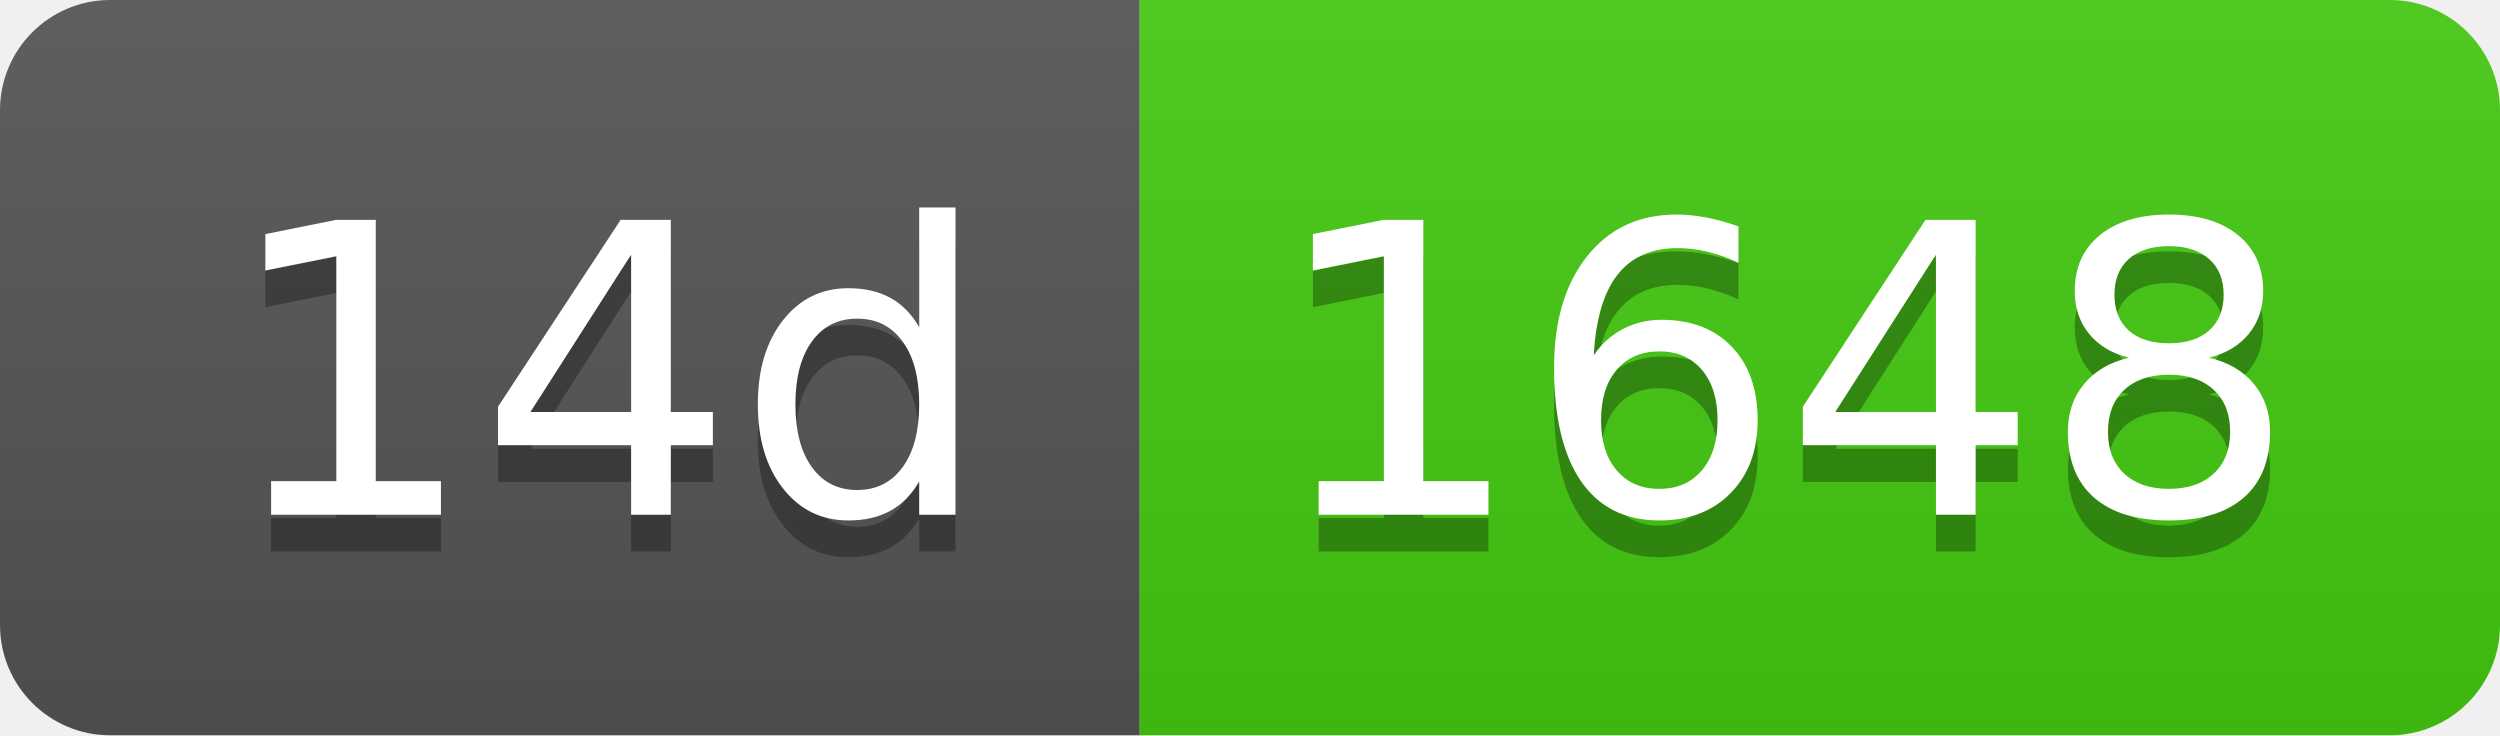
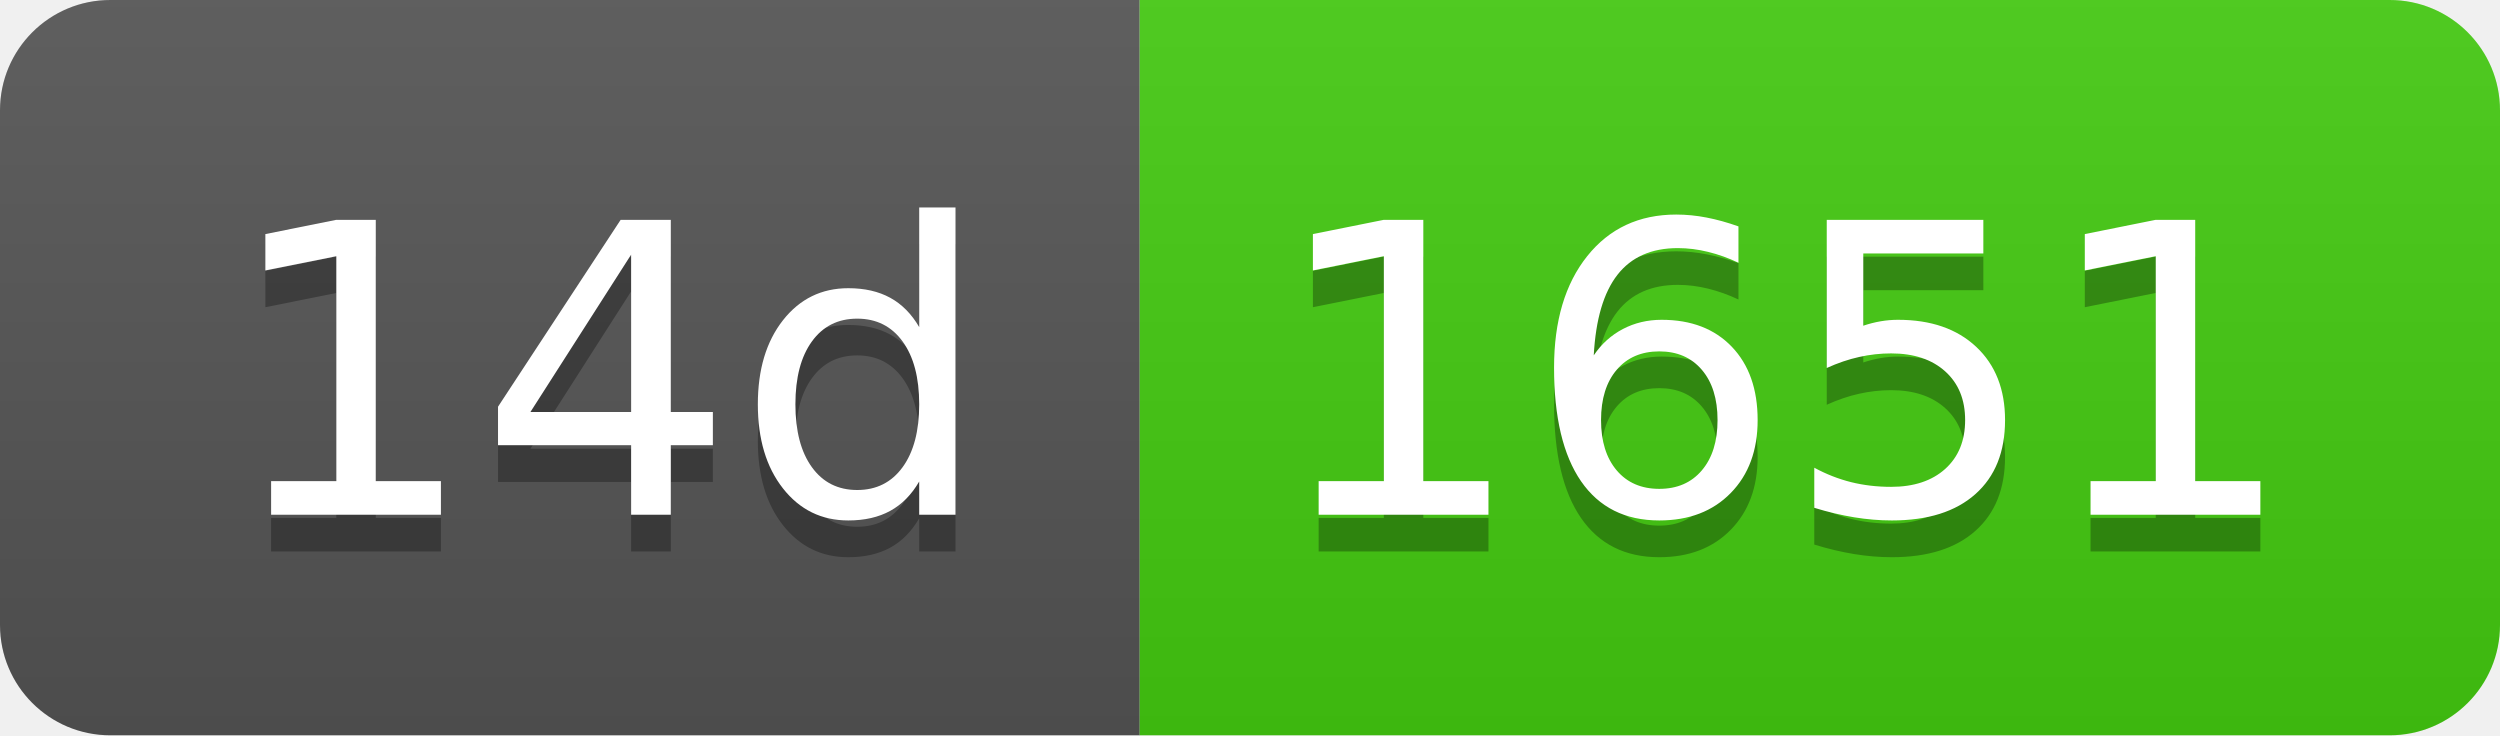
- <svg xmlns="http://www.w3.org/2000/svg" width="68" height="20" role="img" aria-label="14d: 1648">
+ <svg xmlns="http://www.w3.org/2000/svg" width="68" height="20" role="img" aria-label="14d: 1651">
  <linearGradient id="s" x2="0" y2="100%">
    <stop offset="0" stop-color="#bbb" stop-opacity=".1" />
    <stop offset="1" stop-opacity=".1" />
  </linearGradient>
  <clipPath id="r">
    <rect width="68" height="20" rx="3" fill="#fff" />
  </clipPath>
  <g clip-path="url(#r)">
    <rect width="31" height="20" fill="#555" />
    <rect x="31" width="37" height="20" fill="#4c1" />
    <rect width="68" height="20" fill="url(#s)" />
  </g>
  <g fill="#fff" text-anchor="middle" font-family="Verdana,Geneva,DejaVu Sans,sans-serif" text-rendering="geometricPrecision" font-size="110">
    <text aria-hidden="true" x="165" y="150" fill="#010101" fill-opacity=".3" transform="scale(.1)" textLength="210">14d</text>
    <text x="165" y="140" transform="scale(.1)" fill="#fff" textLength="210">14d</text>
-     <text aria-hidden="true" x="485" y="150" fill="#010101" fill-opacity=".3" transform="scale(.1)" textLength="270">1648</text>
-     <text x="485" y="140" transform="scale(.1)" fill="#fff" textLength="270">1648</text>
+     <text aria-hidden="true" x="485" y="150" fill="#010101" fill-opacity=".3" transform="scale(.1)" textLength="270">1651</text>
+     <text x="485" y="140" transform="scale(.1)" fill="#fff" textLength="270">1651</text>
  </g>
</svg>
